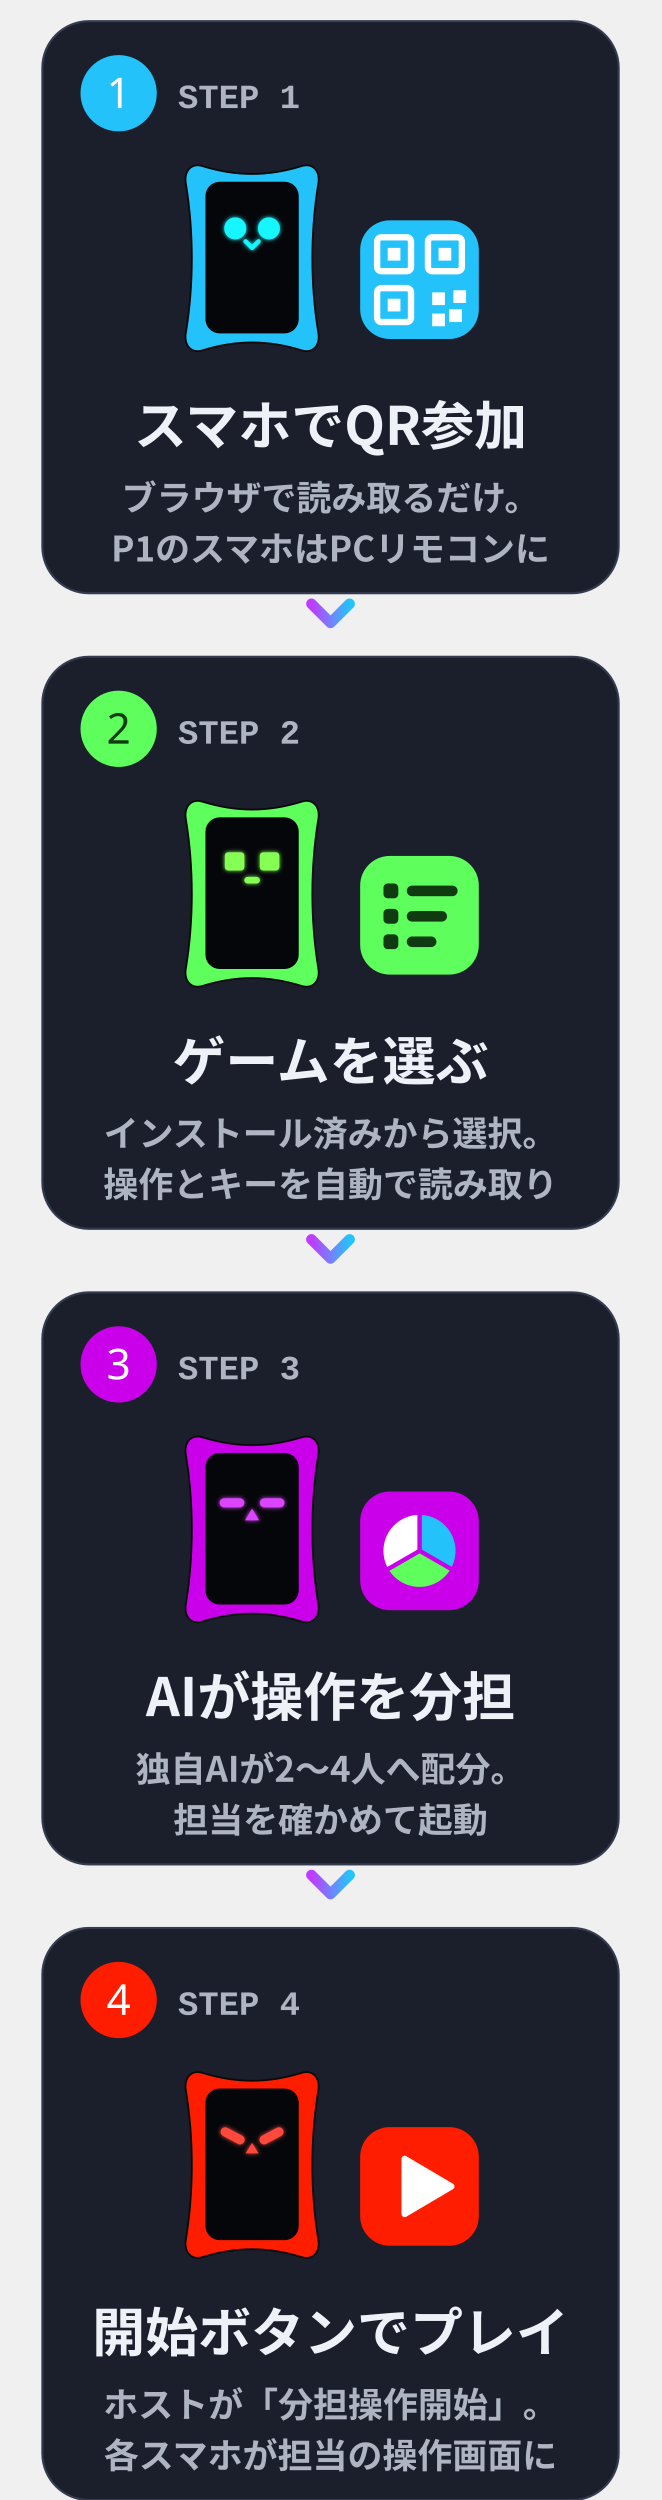
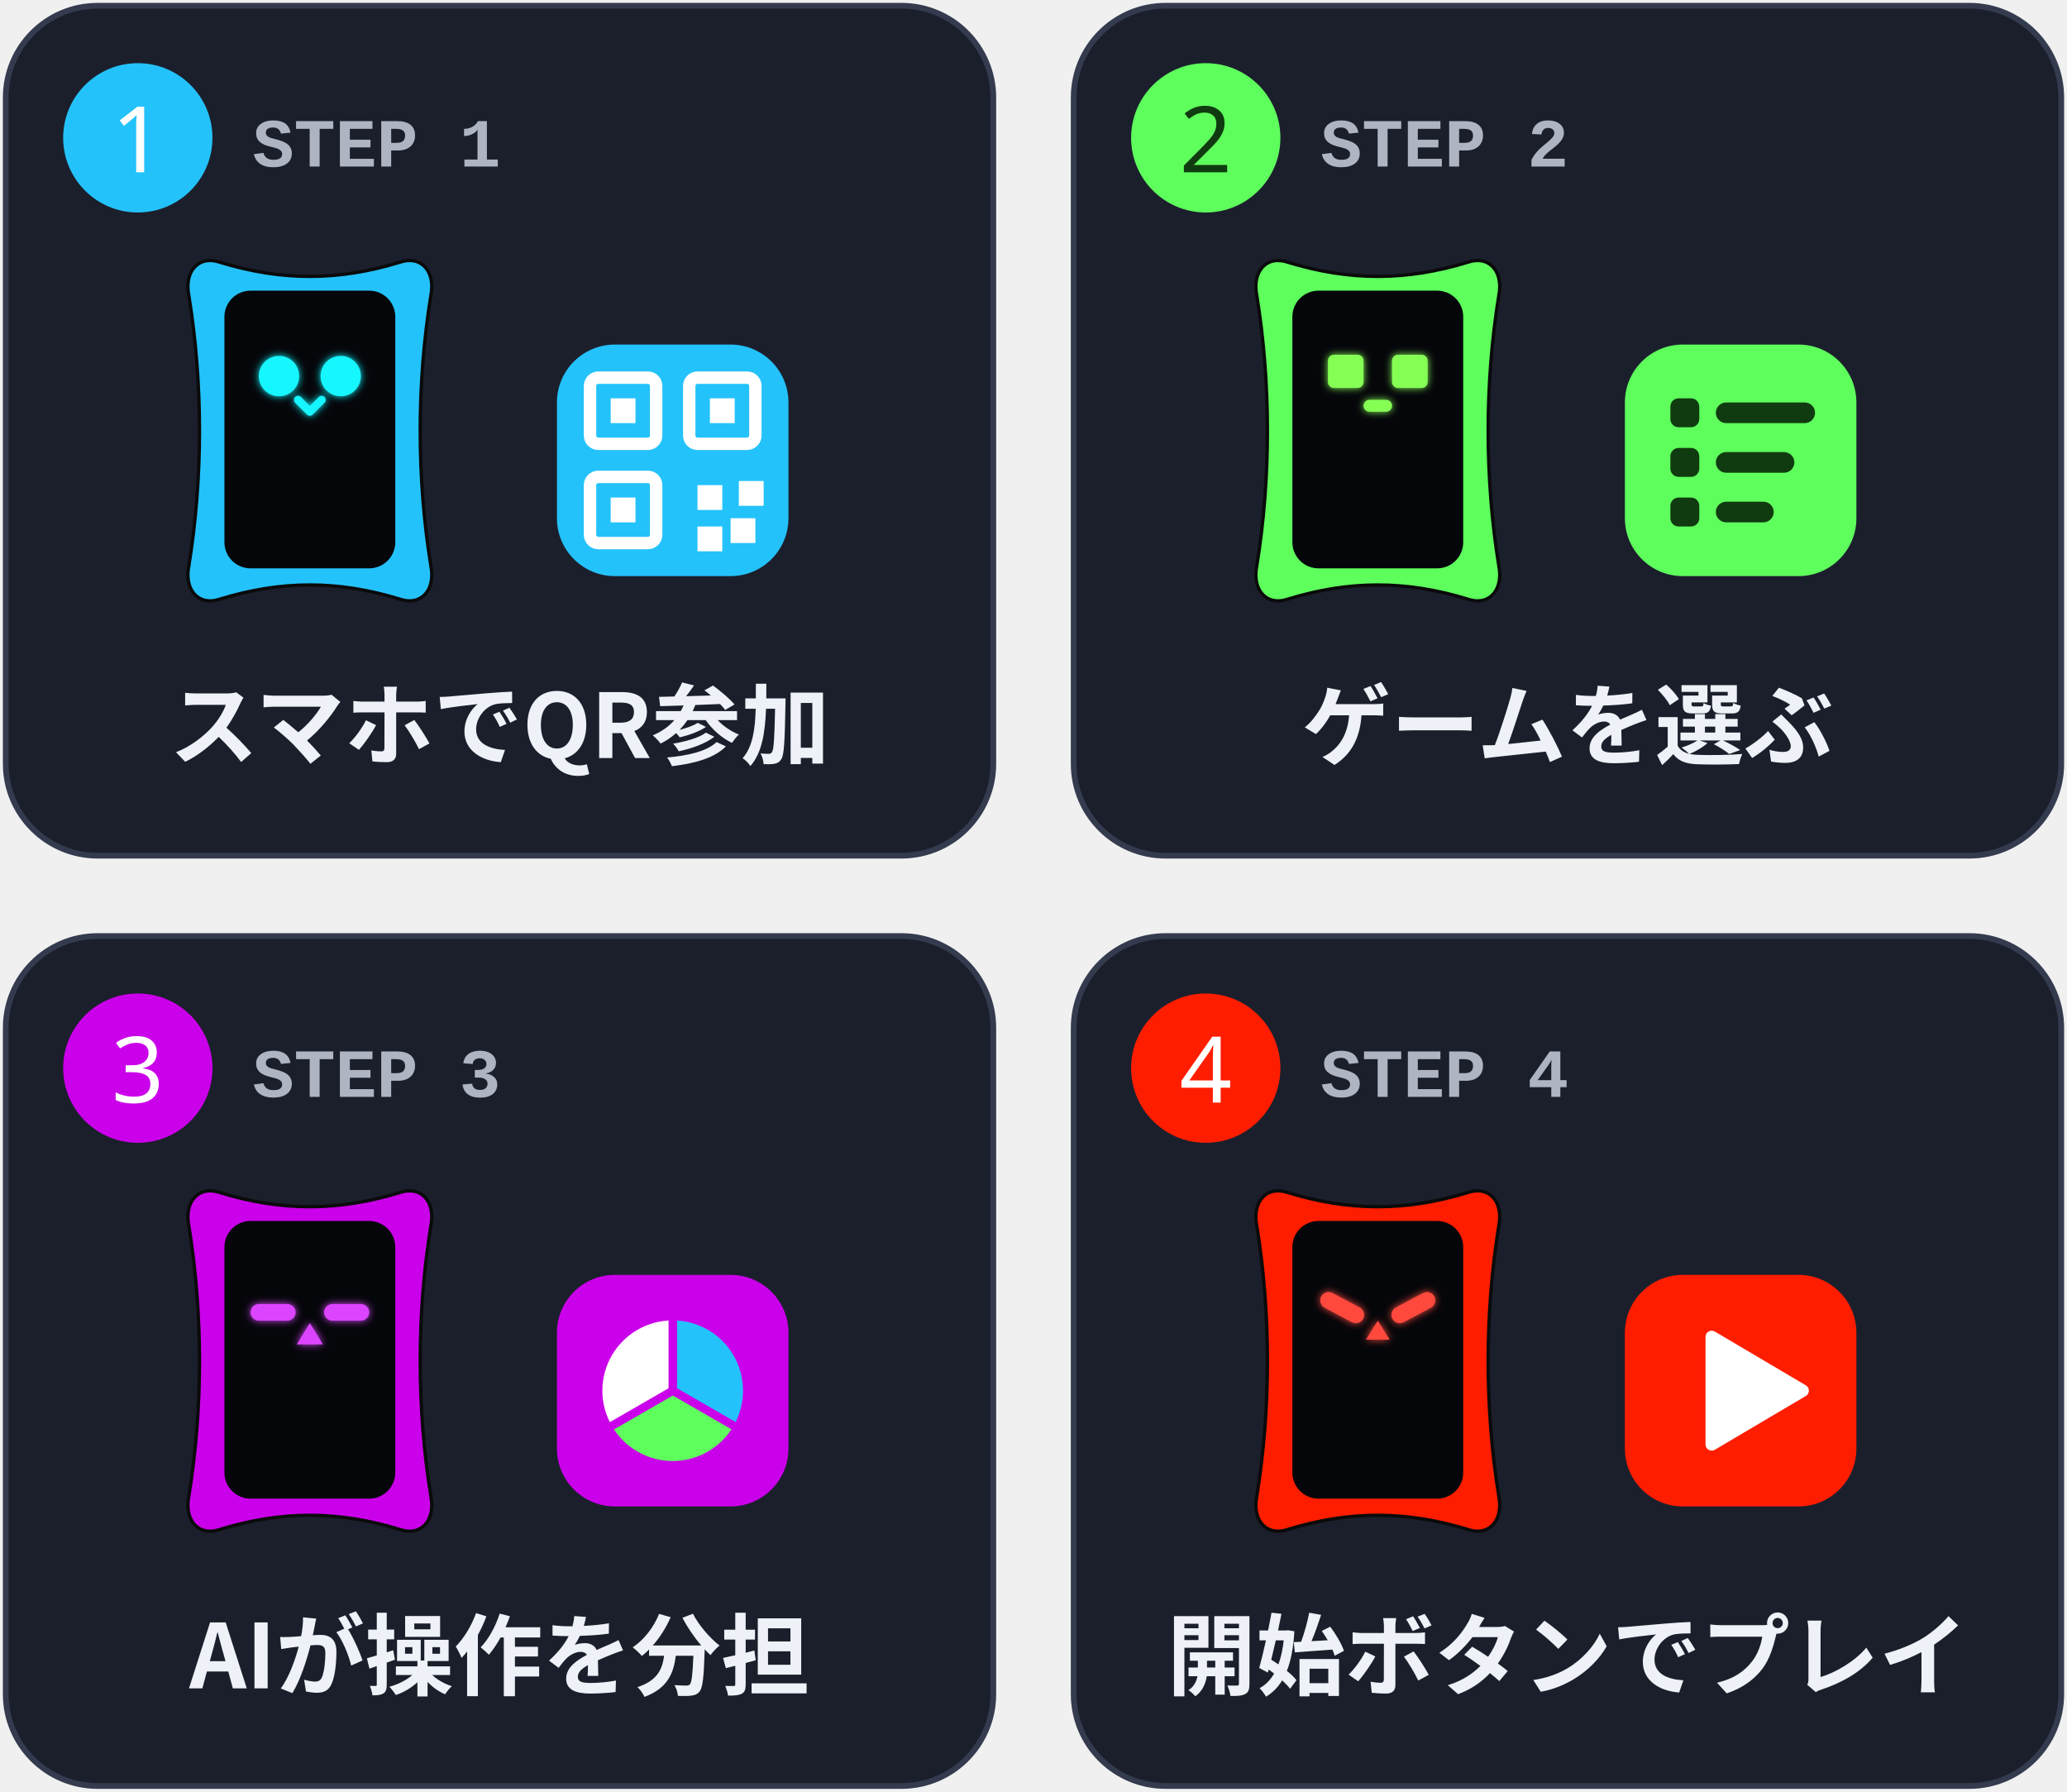
- <svg xmlns="http://www.w3.org/2000/svg" viewBox="0 0 312 1180" width="312" height="1180" role="img">
+ <svg xmlns="http://www.w3.org/2000/svg" viewBox="0 0 360 312" width="360" height="312" role="img">
  <defs>
    <filter id="glow" x="-30%" y="-30%" width="160%" height="160%">
      <feGaussianBlur stdDeviation="1.6" result="b" />
      <feMerge>
        <feMergeNode in="b" />
        <feMergeNode in="SourceGraphic" />
      </feMerge>
    </filter>
    <linearGradient id="brand" x1="0" y1="0" x2="1" y2="0">
      <stop offset="0" stop-color="#C03BFF" />
      <stop offset=".55" stop-color="#6F86FF" />
      <stop offset="1" stop-color="#22C4FA" />
    </linearGradient>
    <linearGradient id="bg" x1="0" y1="0" x2="1" y2="1">
      <stop offset="0" stop-color="#141827" />
      <stop offset="1" stop-color="#231B35" />
    </linearGradient>
    <style>
.jp{font-family:'Hiragino Sans','Hiragino Kaku Gothic ProN','Yu Gothic UI','Yu Gothic','Meiryo','Noto Sans JP','Noto Sans CJK JP',sans-serif}
.disp{font-family:Impact,Haettenschweiler,'Anton','Arial Narrow Bold','Arial Black',sans-serif}
.gh{font-family:-apple-system,BlinkMacSystemFont,'Segoe UI','Noto Sans',Helvetica,Arial,sans-serif}
.rnd{font-family:RcRounded,'Hiragino Maru Gothic ProN','Yu Gothic UI','Noto Sans JP',sans-serif}
.hand{font-family:RcHand,'Hiragino Maru Gothic ProN','Yu Gothic UI','Noto Sans JP',sans-serif}
.mono{font-family:ui-monospace,SFMono-Regular,'Cascadia Mono',Consolas,'Liberation Mono',monospace}

@keyframes bob{0%,100%{transform:translateY(0)}50%{transform:translateY(-5px)}}
@keyframes blink{0%,90%,100%{transform:scaleY(1)}94%{transform:scaleY(.12)}}
@keyframes flow{to{stroke-dashoffset:-28}}
@keyframes pulse{0%,100%{opacity:.55}50%{opacity:1}}
.bob{animation:bob 2.6s ease-in-out infinite}
.eyes{transform-box:fill-box;transform-origin:center;animation:blink 4.8s infinite}
.flow{stroke-dasharray:6 8;animation:flow 1.1s linear infinite}
.pulse{animation:pulse 2.4s ease-in-out infinite}
@media (prefers-reduced-motion:reduce){.bob,.eyes,.flow,.pulse{animation:none}}
</style>
  </defs>
-   <g transform="translate(0 0)">
-     <rect x="20" y="10" width="272" height="270" rx="22" fill="#1B1F2C" stroke="#343B4E" />
-     <circle cx="56" cy="44" r="18" fill="#24C2FA" />
-     <text x="56" y="51" class="disp" font-size="20" font-weight="400" fill="#FFFFFF" text-anchor="middle">1</text>
-     <text x="84" y="51" class="mono" font-size="16" font-weight="700" fill="#AEB4C2" text-anchor="start">STEP 1</text>
-     <g transform="translate(88.4 76.0) scale(0.6117)">
-       <g class="bob" style="animation-delay:0.00s">
-         <path d="M12 4C38 12 62 12 88 4C97 1 103 8 101 18C95 55 95 95 101 132C103 142 97 149 88 146C62 138 38 138 12 146C3 149-3 142-1 132C5 95 5 55-1 18C-3 8 3 1 12 4Z" fill="#24C2FA" stroke="#0A0A0A" stroke-width="1.4" />
-         <rect x="14" y="16" width="72" height="117" rx="11" fill="#05060A" />
-         <g filter="url(#glow)" transform="translate(0 6)">
-           <g class="eyes" style="animation-delay:0.00s">
-             <circle cx="37" cy="46" r="8.5" fill="#19F6FF" />
-             <circle cx="63" cy="46" r="8.5" fill="#19F6FF" />
-           </g>
-           <path d="M45 56l5 5 5-5" fill="none" stroke="#19F6FF" stroke-width="3.4" stroke-linecap="round" stroke-linejoin="round" />
+   <rect x="1" y="1" width="172" height="148" rx="16" fill="#1B1F2C" stroke="#343B4E" />
+   <circle cx="24" cy="24" r="13" fill="#24C2FA" />
+   <text x="24" y="30" class="disp" font-size="16" font-weight="400" fill="#FFFFFF" text-anchor="middle">1</text>
+   <text x="44" y="29" class="mono" font-size="12" font-weight="700" fill="#AEB4C2" text-anchor="start">STEP 1</text>
+   <g transform="translate(33.3 44.0) scale(0.4133)">
+     <g class="bob" style="animation-delay:0.00s">
+       <path d="M12 4C38 12 62 12 88 4C97 1 103 8 101 18C95 55 95 95 101 132C103 142 97 149 88 146C62 138 38 138 12 146C3 149-3 142-1 132C5 95 5 55-1 18C-3 8 3 1 12 4Z" fill="#24C2FA" stroke="#0A0A0A" stroke-width="1.4" />
+       <rect x="14" y="16" width="72" height="117" rx="11" fill="#05060A" />
+       <g filter="url(#glow)" transform="translate(0 6)">
+         <g class="eyes" style="animation-delay:0.00s">
+           <circle cx="37" cy="46" r="8.5" fill="#19F6FF" />
+           <circle cx="63" cy="46" r="8.5" fill="#19F6FF" />
        </g>
+         <path d="M45 56l5 5 5-5" fill="none" stroke="#19F6FF" stroke-width="3.4" stroke-linecap="round" stroke-linejoin="round" />
      </g>
    </g>
-     <rect x="170.0" y="104" width="56" height="56" rx="14" fill="#24C2FA" />
-     <rect x="178.0" y="112" width="16" height="16" rx="2" fill="none" stroke="#FFFFFF" stroke-width="3" />
-     <rect x="183.0" y="117" width="6" height="6" fill="#FFFFFF" />
-     <rect x="202.0" y="112" width="16" height="16" rx="2" fill="none" stroke="#FFFFFF" stroke-width="3" />
-     <rect x="207.0" y="117" width="6" height="6" fill="#FFFFFF" />
-     <rect x="178.0" y="136" width="16" height="16" rx="2" fill="none" stroke="#FFFFFF" stroke-width="3" />
-     <rect x="183.0" y="141" width="6" height="6" fill="#FFFFFF" />
-     <rect x="204.0" y="138" width="6" height="6" fill="#FFFFFF" />
-     <rect x="212.0" y="146" width="6" height="6" fill="#FFFFFF" />
-     <rect x="204.0" y="148" width="6" height="6" fill="#FFFFFF" />
-     <rect x="214.0" y="137" width="6" height="6" fill="#FFFFFF" />
-     <text x="156.0" y="210" class="jp" font-size="25" font-weight="900" fill="#EEF1F7" text-anchor="middle">スマホでQR参加</text>
-     <text x="156.0" y="241" class="jp" font-size="16.5" font-weight="700" fill="#AEB4C2" text-anchor="middle">ブラウザで読み取るだけ。</text>
-     <text x="156.0" y="265" class="jp" font-size="16.5" font-weight="700" fill="#AEB4C2" text-anchor="middle">P1のスマホはPCリモコンに</text>
  </g>
-   <path d="M147.0 285l9 9 9-9" fill="none" stroke="url(#brand)" stroke-width="5" stroke-linecap="round" stroke-linejoin="round" />
-   <g transform="translate(0 300)">
-     <rect x="20" y="10" width="272" height="270" rx="22" fill="#1B1F2C" stroke="#343B4E" />
-     <circle cx="56" cy="44" r="18" fill="#5EFF5D" />
-     <text x="56" y="51" class="disp" font-size="20" font-weight="400" fill="#103B10" text-anchor="middle">2</text>
-     <text x="84" y="51" class="mono" font-size="16" font-weight="700" fill="#AEB4C2" text-anchor="start">STEP 2</text>
-     <g transform="translate(88.4 76.0) scale(0.6117)">
-       <g class="bob" style="animation-delay:0.40s">
-         <path d="M12 4C38 12 62 12 88 4C97 1 103 8 101 18C95 55 95 95 101 132C103 142 97 149 88 146C62 138 38 138 12 146C3 149-3 142-1 132C5 95 5 55-1 18C-3 8 3 1 12 4Z" fill="#5EFF5D" stroke="#0A0A0A" stroke-width="1.4" />
-         <rect x="14" y="16" width="72" height="117" rx="11" fill="#05060A" />
-         <g filter="url(#glow)" transform="translate(0 6)">
-           <g class="eyes" style="animation-delay:0.68s">
-             <rect x="29" y="37" width="15" height="14" rx="2.5" fill="#86FF55" />
-             <rect x="56" y="37" width="15" height="14" rx="2.5" fill="#86FF55" />
-           </g>
-           <rect x="44" y="56" width="12" height="5" rx="2.5" fill="#86FF55" />
+   <g transform="translate(97.0 60) scale(.72)">
+     <rect x="0" y="0" width="56" height="56" rx="14" fill="#24C2FA" />
+     <rect x="8" y="8" width="16" height="16" rx="2" fill="none" stroke="#FFFFFF" stroke-width="3" />
+     <rect x="13" y="13" width="6" height="6" fill="#FFFFFF" />
+     <rect x="32" y="8" width="16" height="16" rx="2" fill="none" stroke="#FFFFFF" stroke-width="3" />
+     <rect x="37" y="13" width="6" height="6" fill="#FFFFFF" />
+     <rect x="8" y="32" width="16" height="16" rx="2" fill="none" stroke="#FFFFFF" stroke-width="3" />
+     <rect x="13" y="37" width="6" height="6" fill="#FFFFFF" />
+     <rect x="34" y="34" width="6" height="6" fill="#FFFFFF" />
+     <rect x="42" y="42" width="6" height="6" fill="#FFFFFF" />
+     <rect x="34" y="44" width="6" height="6" fill="#FFFFFF" />
+     <rect x="44" y="33" width="6" height="6" fill="#FFFFFF" />
+   </g>
+   <text x="87.0" y="132" class="jp" font-size="15.5" font-weight="900" fill="#EEF1F7" text-anchor="middle">スマホでQR参加</text>
+   <rect x="187" y="1" width="172" height="148" rx="16" fill="#1B1F2C" stroke="#343B4E" />
+   <circle cx="210" cy="24" r="13" fill="#5EFF5D" />
+   <text x="210" y="30" class="disp" font-size="16" font-weight="400" fill="#103B10" text-anchor="middle">2</text>
+   <text x="230" y="29" class="mono" font-size="12" font-weight="700" fill="#AEB4C2" text-anchor="start">STEP 2</text>
+   <g transform="translate(219.3 44.0) scale(0.4133)">
+     <g class="bob" style="animation-delay:0.40s">
+       <path d="M12 4C38 12 62 12 88 4C97 1 103 8 101 18C95 55 95 95 101 132C103 142 97 149 88 146C62 138 38 138 12 146C3 149-3 142-1 132C5 95 5 55-1 18C-3 8 3 1 12 4Z" fill="#5EFF5D" stroke="#0A0A0A" stroke-width="1.4" />
+       <rect x="14" y="16" width="72" height="117" rx="11" fill="#05060A" />
+       <g filter="url(#glow)" transform="translate(0 6)">
+         <g class="eyes" style="animation-delay:0.68s">
+           <rect x="29" y="37" width="15" height="14" rx="2.5" fill="#86FF55" />
+           <rect x="56" y="37" width="15" height="14" rx="2.5" fill="#86FF55" />
        </g>
+         <rect x="44" y="56" width="12" height="5" rx="2.5" fill="#86FF55" />
      </g>
    </g>
-     <rect x="170.0" y="104" width="56" height="56" rx="14" fill="#5EFF5D" />
-     <rect x="181.0" y="117" width="7" height="7" rx="2" fill="#103B10" />
-     <rect x="192.0" y="118" width="24" height="5" rx="2.5" fill="#103B10" />
-     <rect x="181.0" y="129" width="7" height="7" rx="2" fill="#103B10" />
-     <rect x="192.0" y="130" width="19" height="5" rx="2.5" fill="#103B10" />
-     <rect x="181.0" y="141" width="7" height="7" rx="2" fill="#103B10" />
-     <rect x="192.0" y="142" width="14" height="5" rx="2.5" fill="#103B10" />
-     <text x="156.0" y="210" class="jp" font-size="25" font-weight="900" fill="#EEF1F7" text-anchor="middle">ゲームを選ぶ</text>
-     <text x="156.0" y="241" class="jp" font-size="16.5" font-weight="700" fill="#AEB4C2" text-anchor="middle">インストール済みから選択。</text>
-     <text x="156.0" y="265" class="jp" font-size="16.5" font-weight="700" fill="#AEB4C2" text-anchor="middle">操作とキーを自動で読み取り</text>
  </g>
-   <path d="M147.0 585l9 9 9-9" fill="none" stroke="url(#brand)" stroke-width="5" stroke-linecap="round" stroke-linejoin="round" />
-   <g transform="translate(0 600)">
-     <rect x="20" y="10" width="272" height="270" rx="22" fill="#1B1F2C" stroke="#343B4E" />
-     <circle cx="56" cy="44" r="18" fill="#CB00EA" />
-     <text x="56" y="51" class="disp" font-size="20" font-weight="400" fill="#FFFFFF" text-anchor="middle">3</text>
-     <text x="84" y="51" class="mono" font-size="16" font-weight="700" fill="#AEB4C2" text-anchor="start">STEP 3</text>
-     <g transform="translate(88.4 76.0) scale(0.6117)">
-       <g class="bob" style="animation-delay:0.80s">
-         <path d="M12 4C38 12 62 12 88 4C97 1 103 8 101 18C95 55 95 95 101 132C103 142 97 149 88 146C62 138 38 138 12 146C3 149-3 142-1 132C5 95 5 55-1 18C-3 8 3 1 12 4Z" fill="#CB00EA" stroke="#0A0A0A" stroke-width="1.4" />
-         <rect x="14" y="16" width="72" height="117" rx="11" fill="#05060A" />
-         <g filter="url(#glow)" transform="translate(0 6)">
-           <g class="eyes" style="animation-delay:1.36s">
-             <rect x="25" y="45" width="19" height="7" rx="3.5" fill="#DC45FF" />
-             <rect x="56" y="45" width="19" height="7" rx="3.5" fill="#DC45FF" />
-           </g>
-           <path d="M50 53l-5.5 9h11z" fill="#DC45FF" />
+   <g transform="translate(283.0 60) scale(.72)">
+     <rect x="0" y="0" width="56" height="56" rx="14" fill="#5EFF5D" />
+     <rect x="11" y="13" width="7" height="7" rx="2" fill="#103B10" />
+     <rect x="22" y="14" width="24" height="5" rx="2.5" fill="#103B10" />
+     <rect x="11" y="25" width="7" height="7" rx="2" fill="#103B10" />
+     <rect x="22" y="26" width="19" height="5" rx="2.5" fill="#103B10" />
+     <rect x="11" y="37" width="7" height="7" rx="2" fill="#103B10" />
+     <rect x="22" y="38" width="14" height="5" rx="2.5" fill="#103B10" />
+   </g>
+   <text x="273.0" y="132" class="jp" font-size="15.5" font-weight="900" fill="#EEF1F7" text-anchor="middle">ゲームを選ぶ</text>
+   <rect x="1" y="163" width="172" height="148" rx="16" fill="#1B1F2C" stroke="#343B4E" />
+   <circle cx="24" cy="186" r="13" fill="#CB00EA" />
+   <text x="24" y="192" class="disp" font-size="16" font-weight="400" fill="#FFFFFF" text-anchor="middle">3</text>
+   <text x="44" y="191" class="mono" font-size="12" font-weight="700" fill="#AEB4C2" text-anchor="start">STEP 3</text>
+   <g transform="translate(33.3 206.0) scale(0.4133)">
+     <g class="bob" style="animation-delay:0.80s">
+       <path d="M12 4C38 12 62 12 88 4C97 1 103 8 101 18C95 55 95 95 101 132C103 142 97 149 88 146C62 138 38 138 12 146C3 149-3 142-1 132C5 95 5 55-1 18C-3 8 3 1 12 4Z" fill="#CB00EA" stroke="#0A0A0A" stroke-width="1.4" />
+       <rect x="14" y="16" width="72" height="117" rx="11" fill="#05060A" />
+       <g filter="url(#glow)" transform="translate(0 6)">
+         <g class="eyes" style="animation-delay:1.36s">
+           <rect x="25" y="45" width="19" height="7" rx="3.5" fill="#DC45FF" />
+           <rect x="56" y="45" width="19" height="7" rx="3.5" fill="#DC45FF" />
        </g>
+         <path d="M50 53l-5.5 9h11z" fill="#DC45FF" />
      </g>
    </g>
-     <rect x="170.0" y="104" width="56" height="56" rx="14" fill="#CB00EA" />
-     <path d="M198.0 132L198.0 114.0A18 18 0 0 1 213.6 141.0Z" fill="#24C2FA" stroke="#CB00EA" stroke-width="2" />
-     <path d="M198.0 132L213.6 141.0A18 18 0 0 1 182.4 141.0Z" fill="#5EFF5D" stroke="#CB00EA" stroke-width="2" />
-     <path d="M198.0 132L182.4 141.0A18 18 0 0 1 198.0 114.0Z" fill="#FFFFFF" stroke="#CB00EA" stroke-width="2" />
-     <text x="156.0" y="210" class="jp" font-size="25" font-weight="900" fill="#EEF1F7" text-anchor="middle">AIが操作を分担</text>
-     <text x="156.0" y="241" class="jp" font-size="16.5" font-weight="700" fill="#AEB4C2" text-anchor="middle">独自AIが2〜4人へ配分。</text>
-     <text x="156.0" y="265" class="jp" font-size="16.5" font-weight="700" fill="#AEB4C2" text-anchor="middle">担当を確かめて起動</text>
  </g>
-   <path d="M147.0 885l9 9 9-9" fill="none" stroke="url(#brand)" stroke-width="5" stroke-linecap="round" stroke-linejoin="round" />
-   <g transform="translate(0 900)">
-     <rect x="20" y="10" width="272" height="270" rx="22" fill="#1B1F2C" stroke="#343B4E" />
-     <circle cx="56" cy="44" r="18" fill="#FF1D00" />
-     <text x="56" y="51" class="disp" font-size="20" font-weight="400" fill="#FFFFFF" text-anchor="middle">4</text>
-     <text x="84" y="51" class="mono" font-size="16" font-weight="700" fill="#AEB4C2" text-anchor="start">STEP 4</text>
-     <g transform="translate(88.4 76.0) scale(0.6117)">
-       <g class="bob" style="animation-delay:1.20s">
-         <path d="M12 4C38 12 62 12 88 4C97 1 103 8 101 18C95 55 95 95 101 132C103 142 97 149 88 146C62 138 38 138 12 146C3 149-3 142-1 132C5 95 5 55-1 18C-3 8 3 1 12 4Z" fill="#FF1D00" stroke="#0A0A0A" stroke-width="1.4" />
-         <rect x="14" y="16" width="72" height="117" rx="11" fill="#05060A" />
-         <g filter="url(#glow)" transform="translate(0 6)">
-           <g class="eyes" style="animation-delay:2.04s">
-             <rect x="25" y="43" width="20" height="7" rx="3.5" fill="#FF4A3D" transform="rotate(28 35 46.5)" />
-             <rect x="55" y="43" width="20" height="7" rx="3.5" fill="#FF4A3D" transform="rotate(-28 65 46.5)" />
-           </g>
-           <path d="M50 52l-5 8h10z" fill="#FF4A3D" />
+   <g transform="translate(97.0 222) scale(.72)">
+     <rect x="0" y="0" width="56" height="56" rx="14" fill="#CB00EA" />
+     <path d="M28 28L28.0 10.0A18 18 0 0 1 43.6 37.0Z" fill="#24C2FA" stroke="#CB00EA" stroke-width="2" />
+     <path d="M28 28L43.6 37.0A18 18 0 0 1 12.4 37.0Z" fill="#5EFF5D" stroke="#CB00EA" stroke-width="2" />
+     <path d="M28 28L12.4 37.0A18 18 0 0 1 28.0 10.0Z" fill="#FFFFFF" stroke="#CB00EA" stroke-width="2" />
+   </g>
+   <text x="87.0" y="294" class="jp" font-size="15.5" font-weight="900" fill="#EEF1F7" text-anchor="middle">AIが操作を分担</text>
+   <rect x="187" y="163" width="172" height="148" rx="16" fill="#1B1F2C" stroke="#343B4E" />
+   <circle cx="210" cy="186" r="13" fill="#FF1D00" />
+   <text x="210" y="192" class="disp" font-size="16" font-weight="400" fill="#FFFFFF" text-anchor="middle">4</text>
+   <text x="230" y="191" class="mono" font-size="12" font-weight="700" fill="#AEB4C2" text-anchor="start">STEP 4</text>
+   <g transform="translate(219.3 206.0) scale(0.4133)">
+     <g class="bob" style="animation-delay:1.20s">
+       <path d="M12 4C38 12 62 12 88 4C97 1 103 8 101 18C95 55 95 95 101 132C103 142 97 149 88 146C62 138 38 138 12 146C3 149-3 142-1 132C5 95 5 55-1 18C-3 8 3 1 12 4Z" fill="#FF1D00" stroke="#0A0A0A" stroke-width="1.4" />
+       <rect x="14" y="16" width="72" height="117" rx="11" fill="#05060A" />
+       <g filter="url(#glow)" transform="translate(0 6)">
+         <g class="eyes" style="animation-delay:2.04s">
+           <rect x="25" y="43" width="20" height="7" rx="3.5" fill="#FF4A3D" transform="rotate(28 35 46.5)" />
+           <rect x="55" y="43" width="20" height="7" rx="3.5" fill="#FF4A3D" transform="rotate(-28 65 46.5)" />
        </g>
+         <path d="M50 52l-5 8h10z" fill="#FF4A3D" />
      </g>
    </g>
-     <rect x="170.0" y="104" width="56" height="56" rx="14" fill="#FF1D00" />
-     <path d="M191.0 119L213.0 132L191.0 145Z" fill="#FFFFFF" stroke="#FFFFFF" stroke-width="3" stroke-linejoin="round" />
-     <text x="156.0" y="210" class="jp" font-size="25" font-weight="900" fill="#EEF1F7" text-anchor="middle">開始ボタンでプレイ</text>
-     <text x="156.0" y="241" class="jp" font-size="16.5" font-weight="700" fill="#AEB4C2" text-anchor="middle">ホストが「分担操作開始」。</text>
-     <text x="156.0" y="265" class="jp" font-size="16.5" font-weight="700" fill="#AEB4C2" text-anchor="middle">各スマホが担当の操作画面に</text>
  </g>
+   <g transform="translate(283.0 222) scale(.72)">
+     <rect x="0" y="0" width="56" height="56" rx="14" fill="#FF1D00" />
+     <path d="M21 15L43 28L21 41Z" fill="#FFFFFF" stroke="#FFFFFF" stroke-width="3" stroke-linejoin="round" />
+   </g>
+   <text x="273.0" y="294" class="jp" font-size="15.5" font-weight="900" fill="#EEF1F7" text-anchor="middle">開始ボタンでプレイ</text>
</svg>
